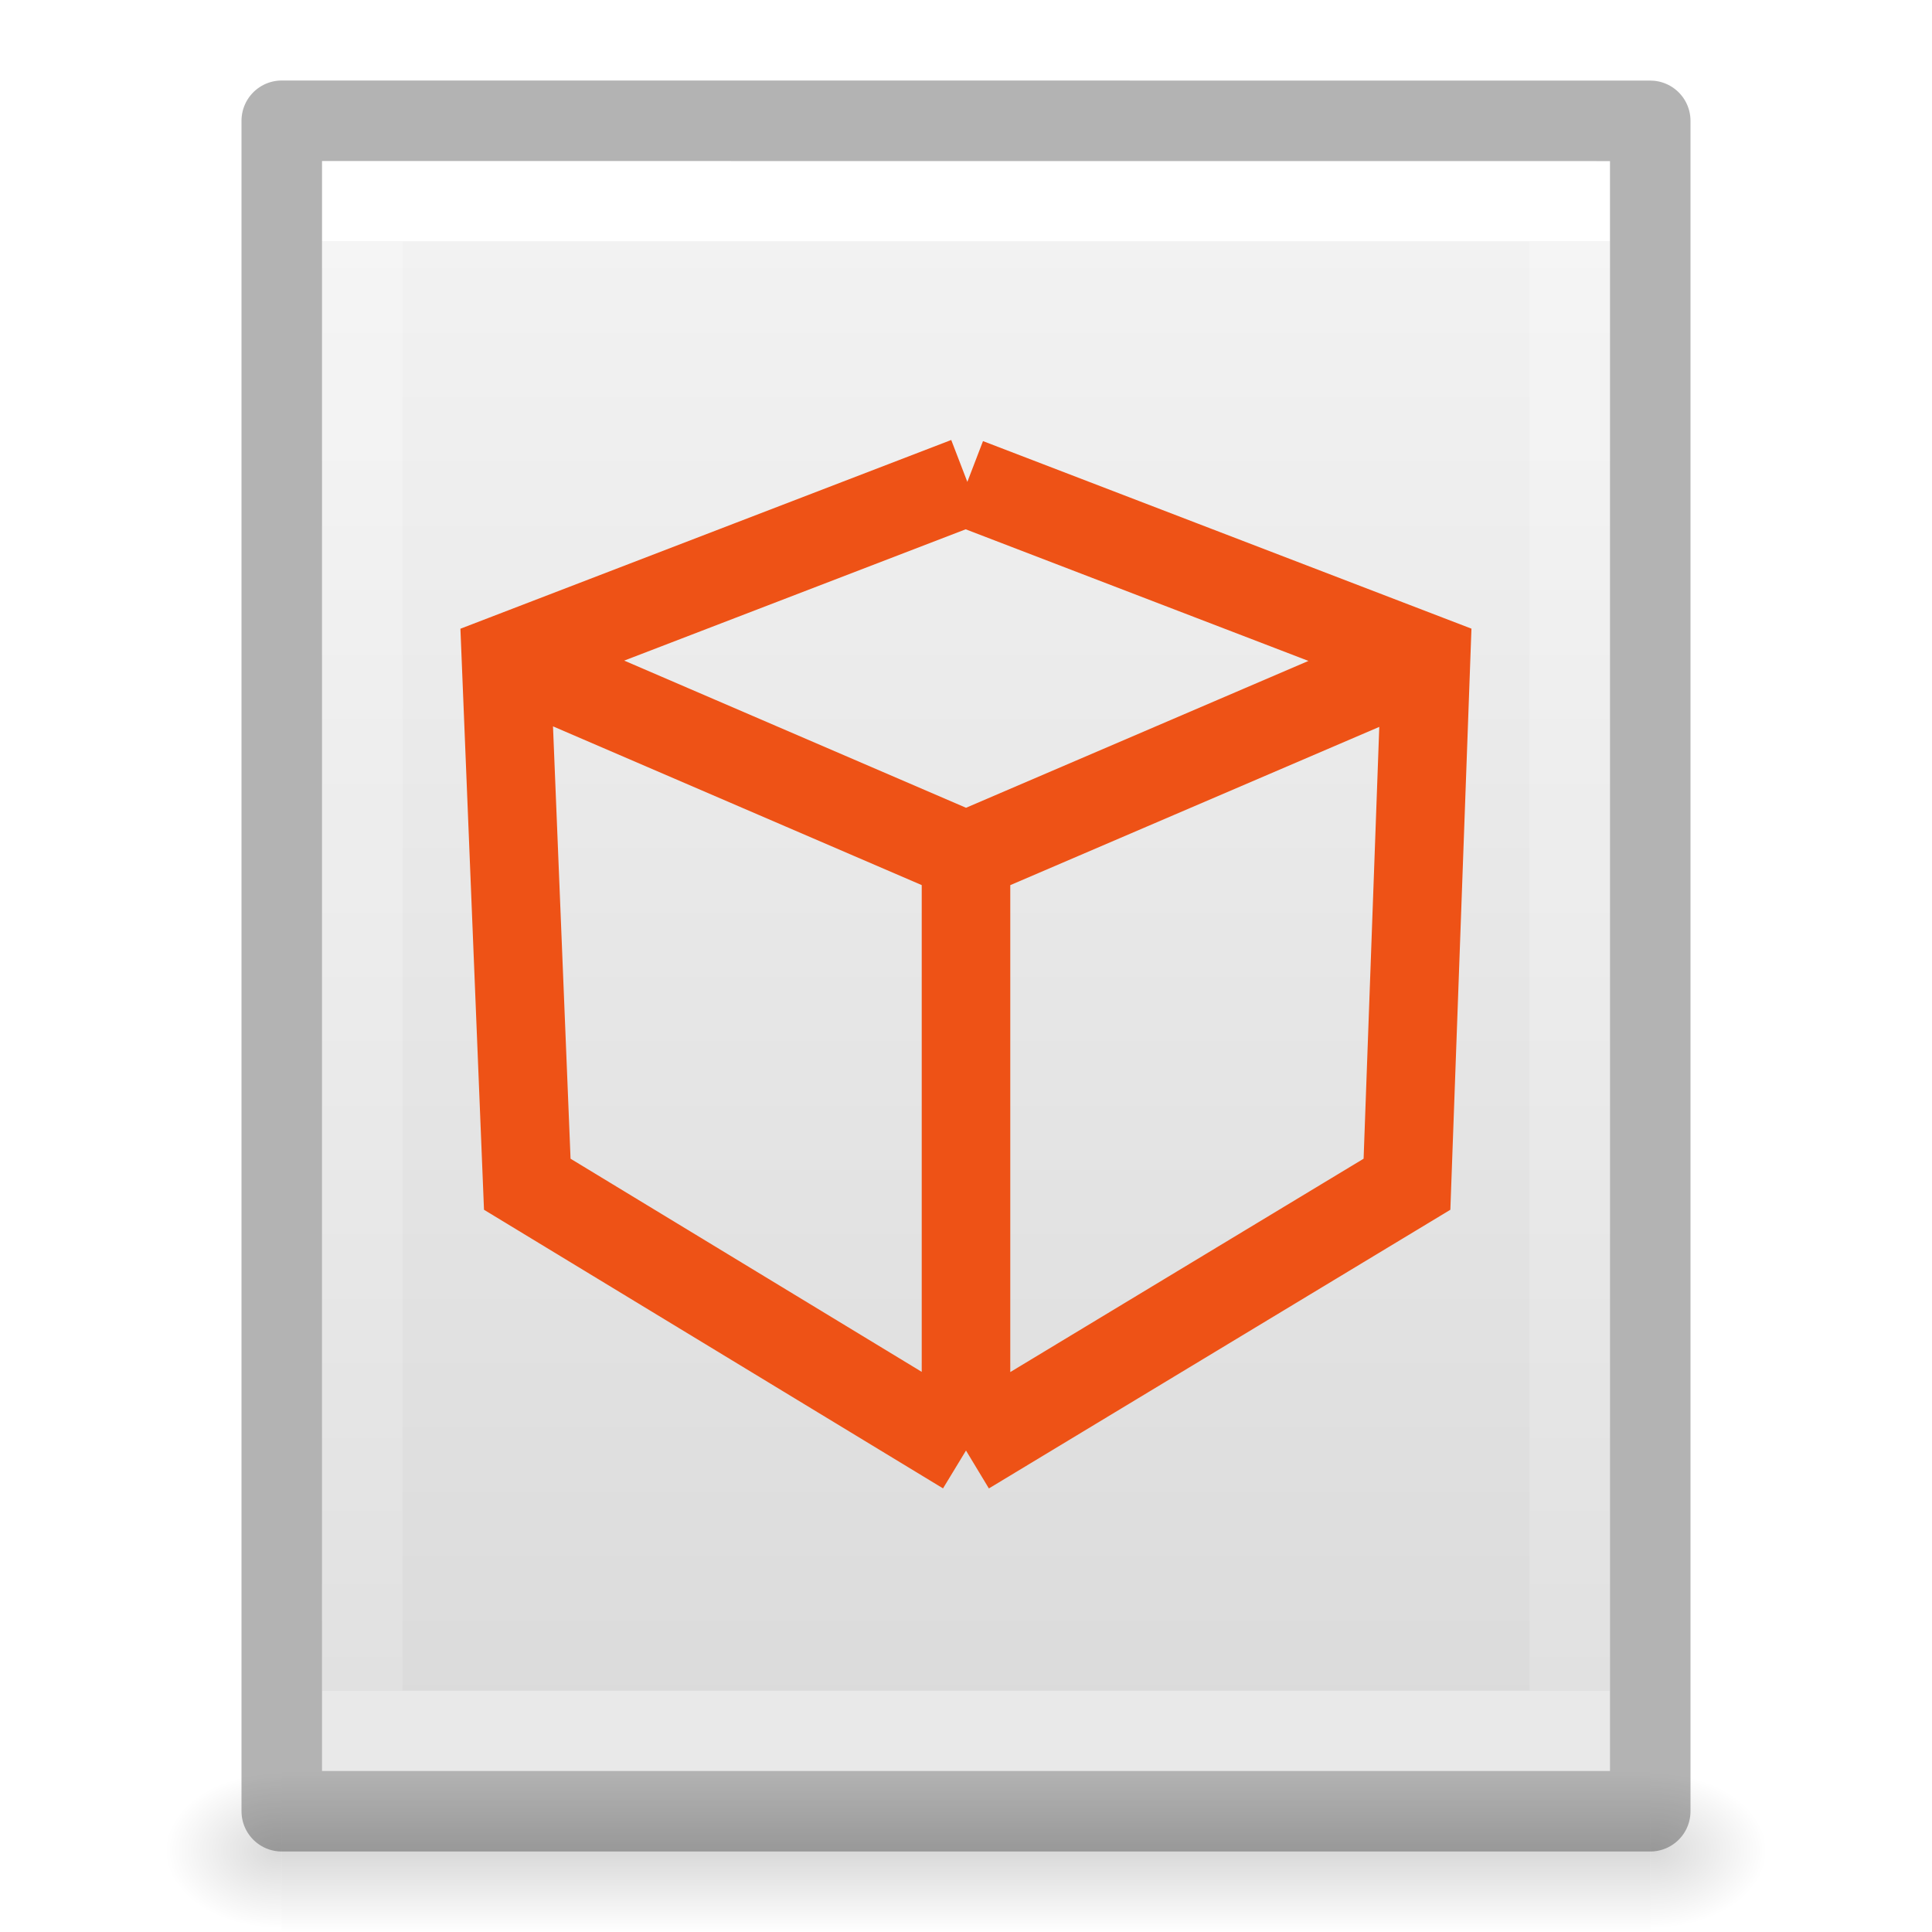
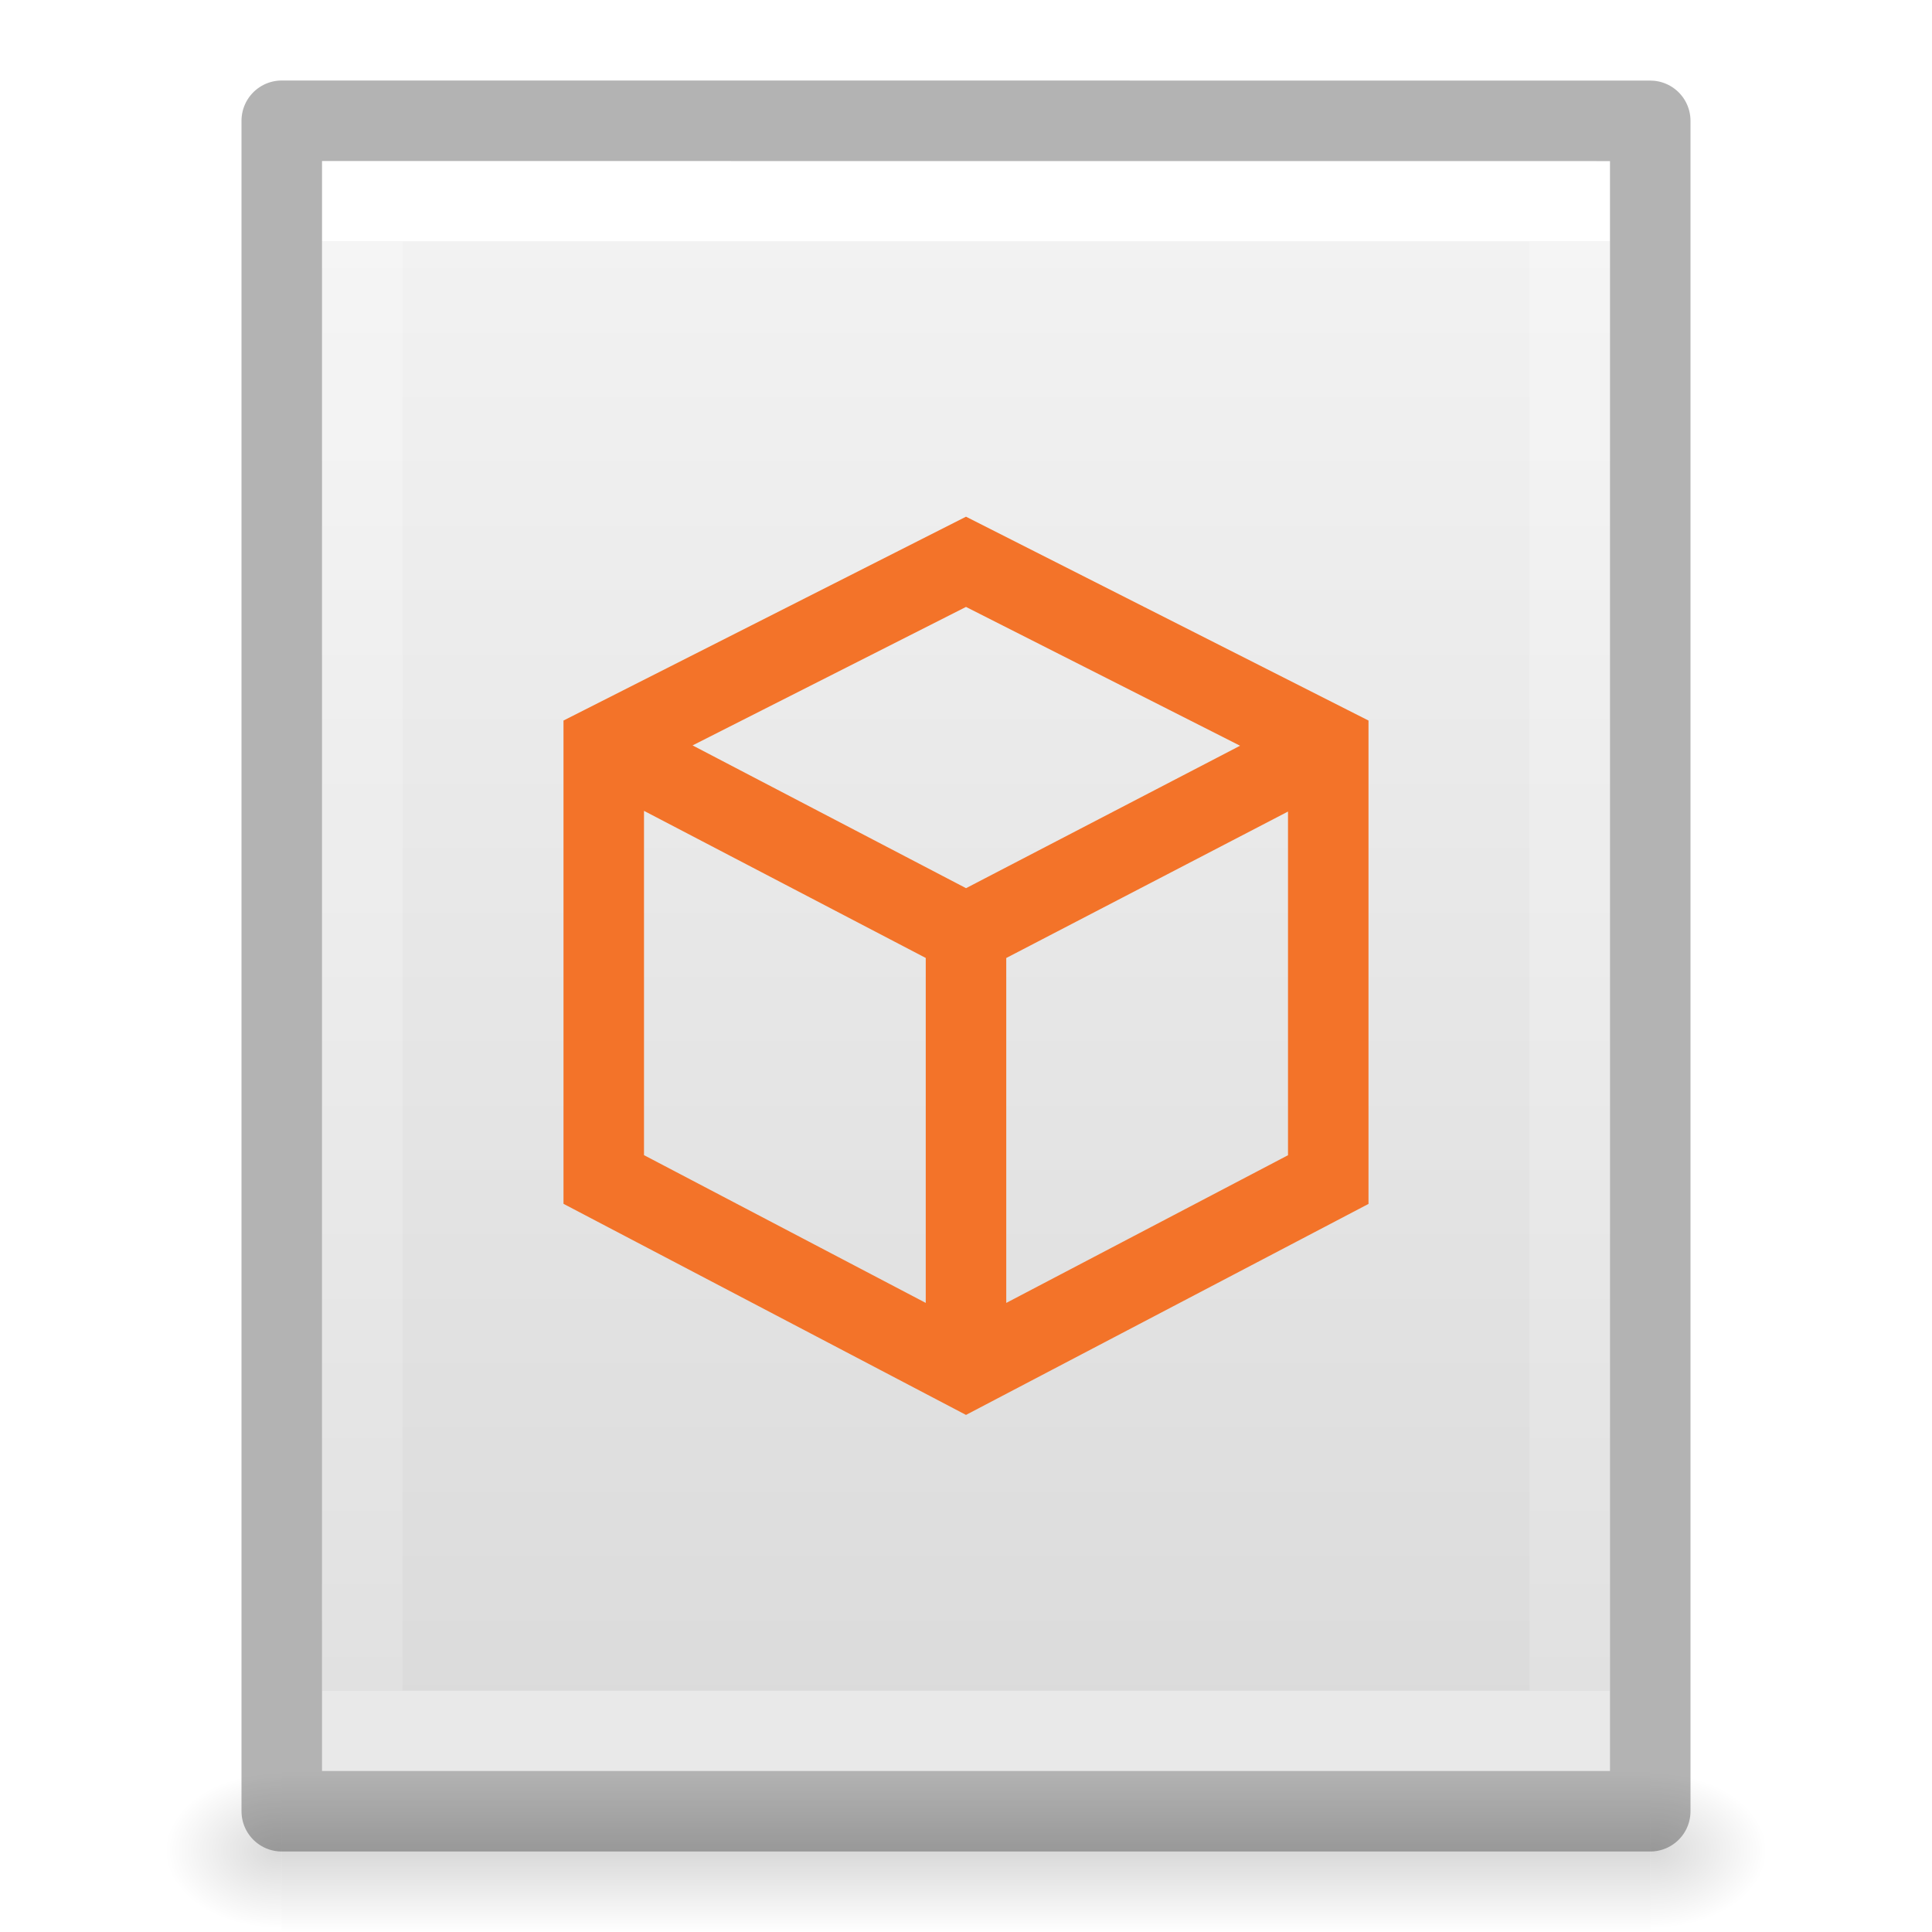
- <svg xmlns="http://www.w3.org/2000/svg" xmlns:xlink="http://www.w3.org/1999/xlink" version="1.1" width="24" height="24" id="svg3828">
+ <svg xmlns="http://www.w3.org/2000/svg" xmlns:xlink="http://www.w3.org/1999/xlink" id="svg3828" height="24" width="24" version="1.1">
  <defs id="defs3830">
    <linearGradient id="linearGradient3977">
-       <stop id="stop3979" style="stop-color:#ffffff;stop-opacity:1" offset="0" />
-       <stop id="stop3981" style="stop-color:#ffffff;stop-opacity:0.235" offset="0" />
-       <stop id="stop3983" style="stop-color:#ffffff;stop-opacity:0.157" offset="1" />
-       <stop id="stop3985" style="stop-color:#ffffff;stop-opacity:0.392" offset="1" />
+       <stop offset="0" style="stop-color:#ffffff;stop-opacity:1" id="stop3979" />
+       <stop offset="0" style="stop-color:#ffffff;stop-opacity:0.235" id="stop3981" />
+       <stop offset="1" style="stop-color:#ffffff;stop-opacity:0.157" id="stop3983" />
+       <stop offset="1" style="stop-color:#ffffff;stop-opacity:0.392" id="stop3985" />
    </linearGradient>
    <linearGradient id="linearGradient3600-4">
-       <stop id="stop3602-7" style="stop-color:#f4f4f4;stop-opacity:1" offset="0" />
-       <stop id="stop3604-6" style="stop-color:#dbdbdb;stop-opacity:1" offset="1" />
+       <stop offset="0" style="stop-color:#f4f4f4;stop-opacity:1" id="stop3602-7" />
+       <stop offset="1" style="stop-color:#dbdbdb;stop-opacity:1" id="stop3604-6" />
    </linearGradient>
    <linearGradient id="linearGradient5060">
-       <stop id="stop5062" style="stop-color:#000000;stop-opacity:1" offset="0" />
-       <stop id="stop5064" style="stop-color:#000000;stop-opacity:0" offset="1" />
+       <stop offset="0" style="stop-color:#000000;stop-opacity:1" id="stop5062" />
+       <stop offset="1" style="stop-color:#000000;stop-opacity:0" id="stop5064" />
    </linearGradient>
    <linearGradient id="linearGradient5048">
-       <stop id="stop5050" style="stop-color:#000000;stop-opacity:0" offset="0" />
-       <stop id="stop5056" style="stop-color:#000000;stop-opacity:1" offset="0.5" />
-       <stop id="stop5052" style="stop-color:#000000;stop-opacity:0" offset="1" />
+       <stop offset="0" style="stop-color:#000000;stop-opacity:0" id="stop5050" />
+       <stop offset="0.5" style="stop-color:#000000;stop-opacity:1" id="stop5056" />
+       <stop offset="1" style="stop-color:#000000;stop-opacity:0" id="stop5052" />
    </linearGradient>
-     <linearGradient x1="24" y1="6.474" x2="24" y2="41.526" id="linearGradient3013" xlink:href="#linearGradient3977" gradientUnits="userSpaceOnUse" gradientTransform="matrix(0.4054051,0,0,0.5135135,2.269687,-0.3243195)" />
-     <linearGradient x1="25.132" y1="0.985" x2="25.132" y2="47.013" id="linearGradient3016" xlink:href="#linearGradient3600-4" gradientUnits="userSpaceOnUse" gradientTransform="matrix(0.4571418,0,0,0.4345667,1.028596,0.9037228)" />
-     <radialGradient cx="605.714" cy="486.648" r="117.143" fx="605.714" fy="486.648" id="radialGradient3021" xlink:href="#linearGradient5060" gradientUnits="userSpaceOnUse" gradientTransform="matrix(0.01204859,0,0,0.0082353,13.23879,18.98056)" />
-     <radialGradient cx="605.714" cy="486.648" r="117.143" fx="605.714" fy="486.648" id="radialGradient3024" xlink:href="#linearGradient5060" gradientUnits="userSpaceOnUse" gradientTransform="matrix(-0.01204859,0,0,0.0082353,10.76121,18.98056)" />
-     <linearGradient x1="302.857" y1="366.648" x2="302.857" y2="609.505" id="linearGradient3027" xlink:href="#linearGradient5048" gradientUnits="userSpaceOnUse" gradientTransform="matrix(0.0352071,0,0,0.0082353,-0.724852,18.98055)" />
+     <linearGradient gradientTransform="matrix(0.4054051,0,0,0.5135135,2.269687,-0.3243195)" gradientUnits="userSpaceOnUse" xlink:href="#linearGradient3977" id="linearGradient3013" y2="41.526" x2="24" y1="6.474" x1="24" />
+     <linearGradient gradientTransform="matrix(0.4571418,0,0,0.4345667,1.028596,0.9037228)" gradientUnits="userSpaceOnUse" xlink:href="#linearGradient3600-4" id="linearGradient3016" y2="47.013" x2="25.132" y1="0.985" x1="25.132" />
+     <radialGradient gradientTransform="matrix(0.01204859,0,0,0.0082353,13.23879,18.98056)" gradientUnits="userSpaceOnUse" xlink:href="#linearGradient5060" id="radialGradient3021" fy="486.648" fx="605.714" r="117.143" cy="486.648" cx="605.714" />
+     <radialGradient gradientTransform="matrix(-0.01204859,0,0,0.0082353,10.76121,18.98056)" gradientUnits="userSpaceOnUse" xlink:href="#linearGradient5060" id="radialGradient3024" fy="486.648" fx="605.714" r="117.143" cy="486.648" cx="605.714" />
+     <linearGradient gradientTransform="matrix(0.0352071,0,0,0.0082353,-0.724852,18.98055)" gradientUnits="userSpaceOnUse" xlink:href="#linearGradient5048" id="linearGradient3027" y2="609.505" x2="302.857" y1="366.648" x1="302.857" />
  </defs>
-   <rect width="17" height="2" x="3.5" y="22" id="rect2879" style="opacity:0.15;fill:url(#linearGradient3027);fill-opacity:1;fill-rule:nonzero;stroke:none;stroke-width:1;marker:none;visibility:visible;display:inline;overflow:visible" />
-   <path d="m 3.5,22 c 0,0 0,2 0,2 C 2.88,24.004 2,23.552 2,23 2,22.448 2.692,22 3.5,22 z" id="path2881" style="opacity:0.15;fill:url(#radialGradient3024);fill-opacity:1;fill-rule:nonzero;stroke:none;stroke-width:1;marker:none;visibility:visible;display:inline;overflow:visible" />
-   <path d="m 20.5,22 c 0,0 0,2 0,2 0.62,0.004 1.5,-0.448 1.5,-1 0,-0.552 -0.692,-1 -1.5,-1 z" id="path2883" style="opacity:0.15;fill:url(#radialGradient3021);fill-opacity:1;fill-rule:nonzero;stroke:none;stroke-width:1;marker:none;visibility:visible;display:inline;overflow:visible" />
-   <path d="m 4,2 c 3.666,0 16,0.001 16,0.001 L 20,22 C 20,22 9.333,22 4,22 4,15.333 4,8.667 4,2 Z" id="path4160-3" style="display:inline;fill:url(#linearGradient3016);fill-opacity:1;stroke:none" />
-   <path d="m 19.5,21.5 -15,0 0,-19 L 19.5,2.5 z" id="rect6741-1" style="fill:none;stroke:url(#linearGradient3013);stroke-width:1;stroke-linecap:round;stroke-linejoin:miter;stroke-miterlimit:4;stroke-opacity:1;stroke-dasharray:none;stroke-dashoffset:0" />
-   <path d="m 3.5,1.5 c 3.896,0 17,0.001 17,0.001 l 2.1e-5,20.999 c 0,0 -11.333,0 -17,0 0,-7 0,-14 0,-21 z" id="path4160-3-1" style="opacity:0.3;fill:none;stroke:#000000;stroke-width:1;stroke-linecap:butt;stroke-linejoin:round;stroke-miterlimit:4;stroke-opacity:1;stroke-dasharray:none;stroke-dashoffset:0;display:inline" />
-   <path id="path3054" style="display:inline;fill:none;stroke:#ee5216;stroke-width:1.1;stroke-linecap:butt;stroke-linejoin:miter;stroke-miterlimit:4;stroke-dasharray:none;stroke-opacity:1" d="m 12,10.633 5.715,-2.451 M 12,18.019 17.478,14.711 17.715,8.182 12.014,5.993 m -0.014,12.026 0,-7.386 L 6.307,8.182 M 12,18.019 6.55,14.711 6.285,8.182 12.014,5.979" />
+   <rect style="opacity:0.15;fill:url(#linearGradient3027);fill-opacity:1;fill-rule:nonzero;stroke:none;stroke-width:1;marker:none;visibility:visible;display:inline;overflow:visible" id="rect2879" y="22" x="3.5" height="2" width="17" />
+   <path style="opacity:0.15;fill:url(#radialGradient3024);fill-opacity:1;fill-rule:nonzero;stroke:none;stroke-width:1;marker:none;visibility:visible;display:inline;overflow:visible" id="path2881" d="m 3.5,22 c 0,0 0,2 0,2 C 2.88,24.004 2,23.552 2,23 2,22.448 2.692,22 3.5,22 z" />
+   <path style="opacity:0.15;fill:url(#radialGradient3021);fill-opacity:1;fill-rule:nonzero;stroke:none;stroke-width:1;marker:none;visibility:visible;display:inline;overflow:visible" id="path2883" d="m 20.5,22 c 0,0 0,2 0,2 0.62,0.004 1.5,-0.448 1.5,-1 0,-0.552 -0.692,-1 -1.5,-1 z" />
+   <path style="display:inline;fill:url(#linearGradient3016);fill-opacity:1;stroke:none" id="path4160-3" d="m 4,2 c 3.666,0 16,0.001 16,0.001 L 20,22 C 20,22 9.333,22 4,22 4,15.333 4,8.667 4,2 Z" />
+   <path style="fill:none;stroke:url(#linearGradient3013);stroke-width:1;stroke-linecap:round;stroke-linejoin:miter;stroke-miterlimit:4;stroke-opacity:1;stroke-dasharray:none;stroke-dashoffset:0" id="rect6741-1" d="m 19.5,21.5 -15,0 0,-19 L 19.5,2.5 z" />
+   <path style="opacity:0.3;fill:none;stroke:#000000;stroke-width:1;stroke-linecap:butt;stroke-linejoin:round;stroke-miterlimit:4;stroke-opacity:1;stroke-dasharray:none;stroke-dashoffset:0;display:inline" id="path4160-3-1" d="m 3.5,1.5 c 3.896,0 17,0.001 17,0.001 l 2.1e-5,20.999 c 0,0 -11.333,0 -17,0 0,-7 0,-14 0,-21 z" />
+   <path d="m 12,11.597 4.5,-2.339 m 0,5.395 V 9.258 L 12,6.979 7.5,9.258 V 14.652 L 12,17.012 Z M 12,17.012 V 11.597 L 7.52,9.258" style="display:inline;fill:none;stroke:#f37329;stroke-width:1;stroke-linecap:butt;stroke-linejoin:miter;stroke-miterlimit:4;stroke-dasharray:none;stroke-opacity:1" id="path3054-3" />
</svg>
